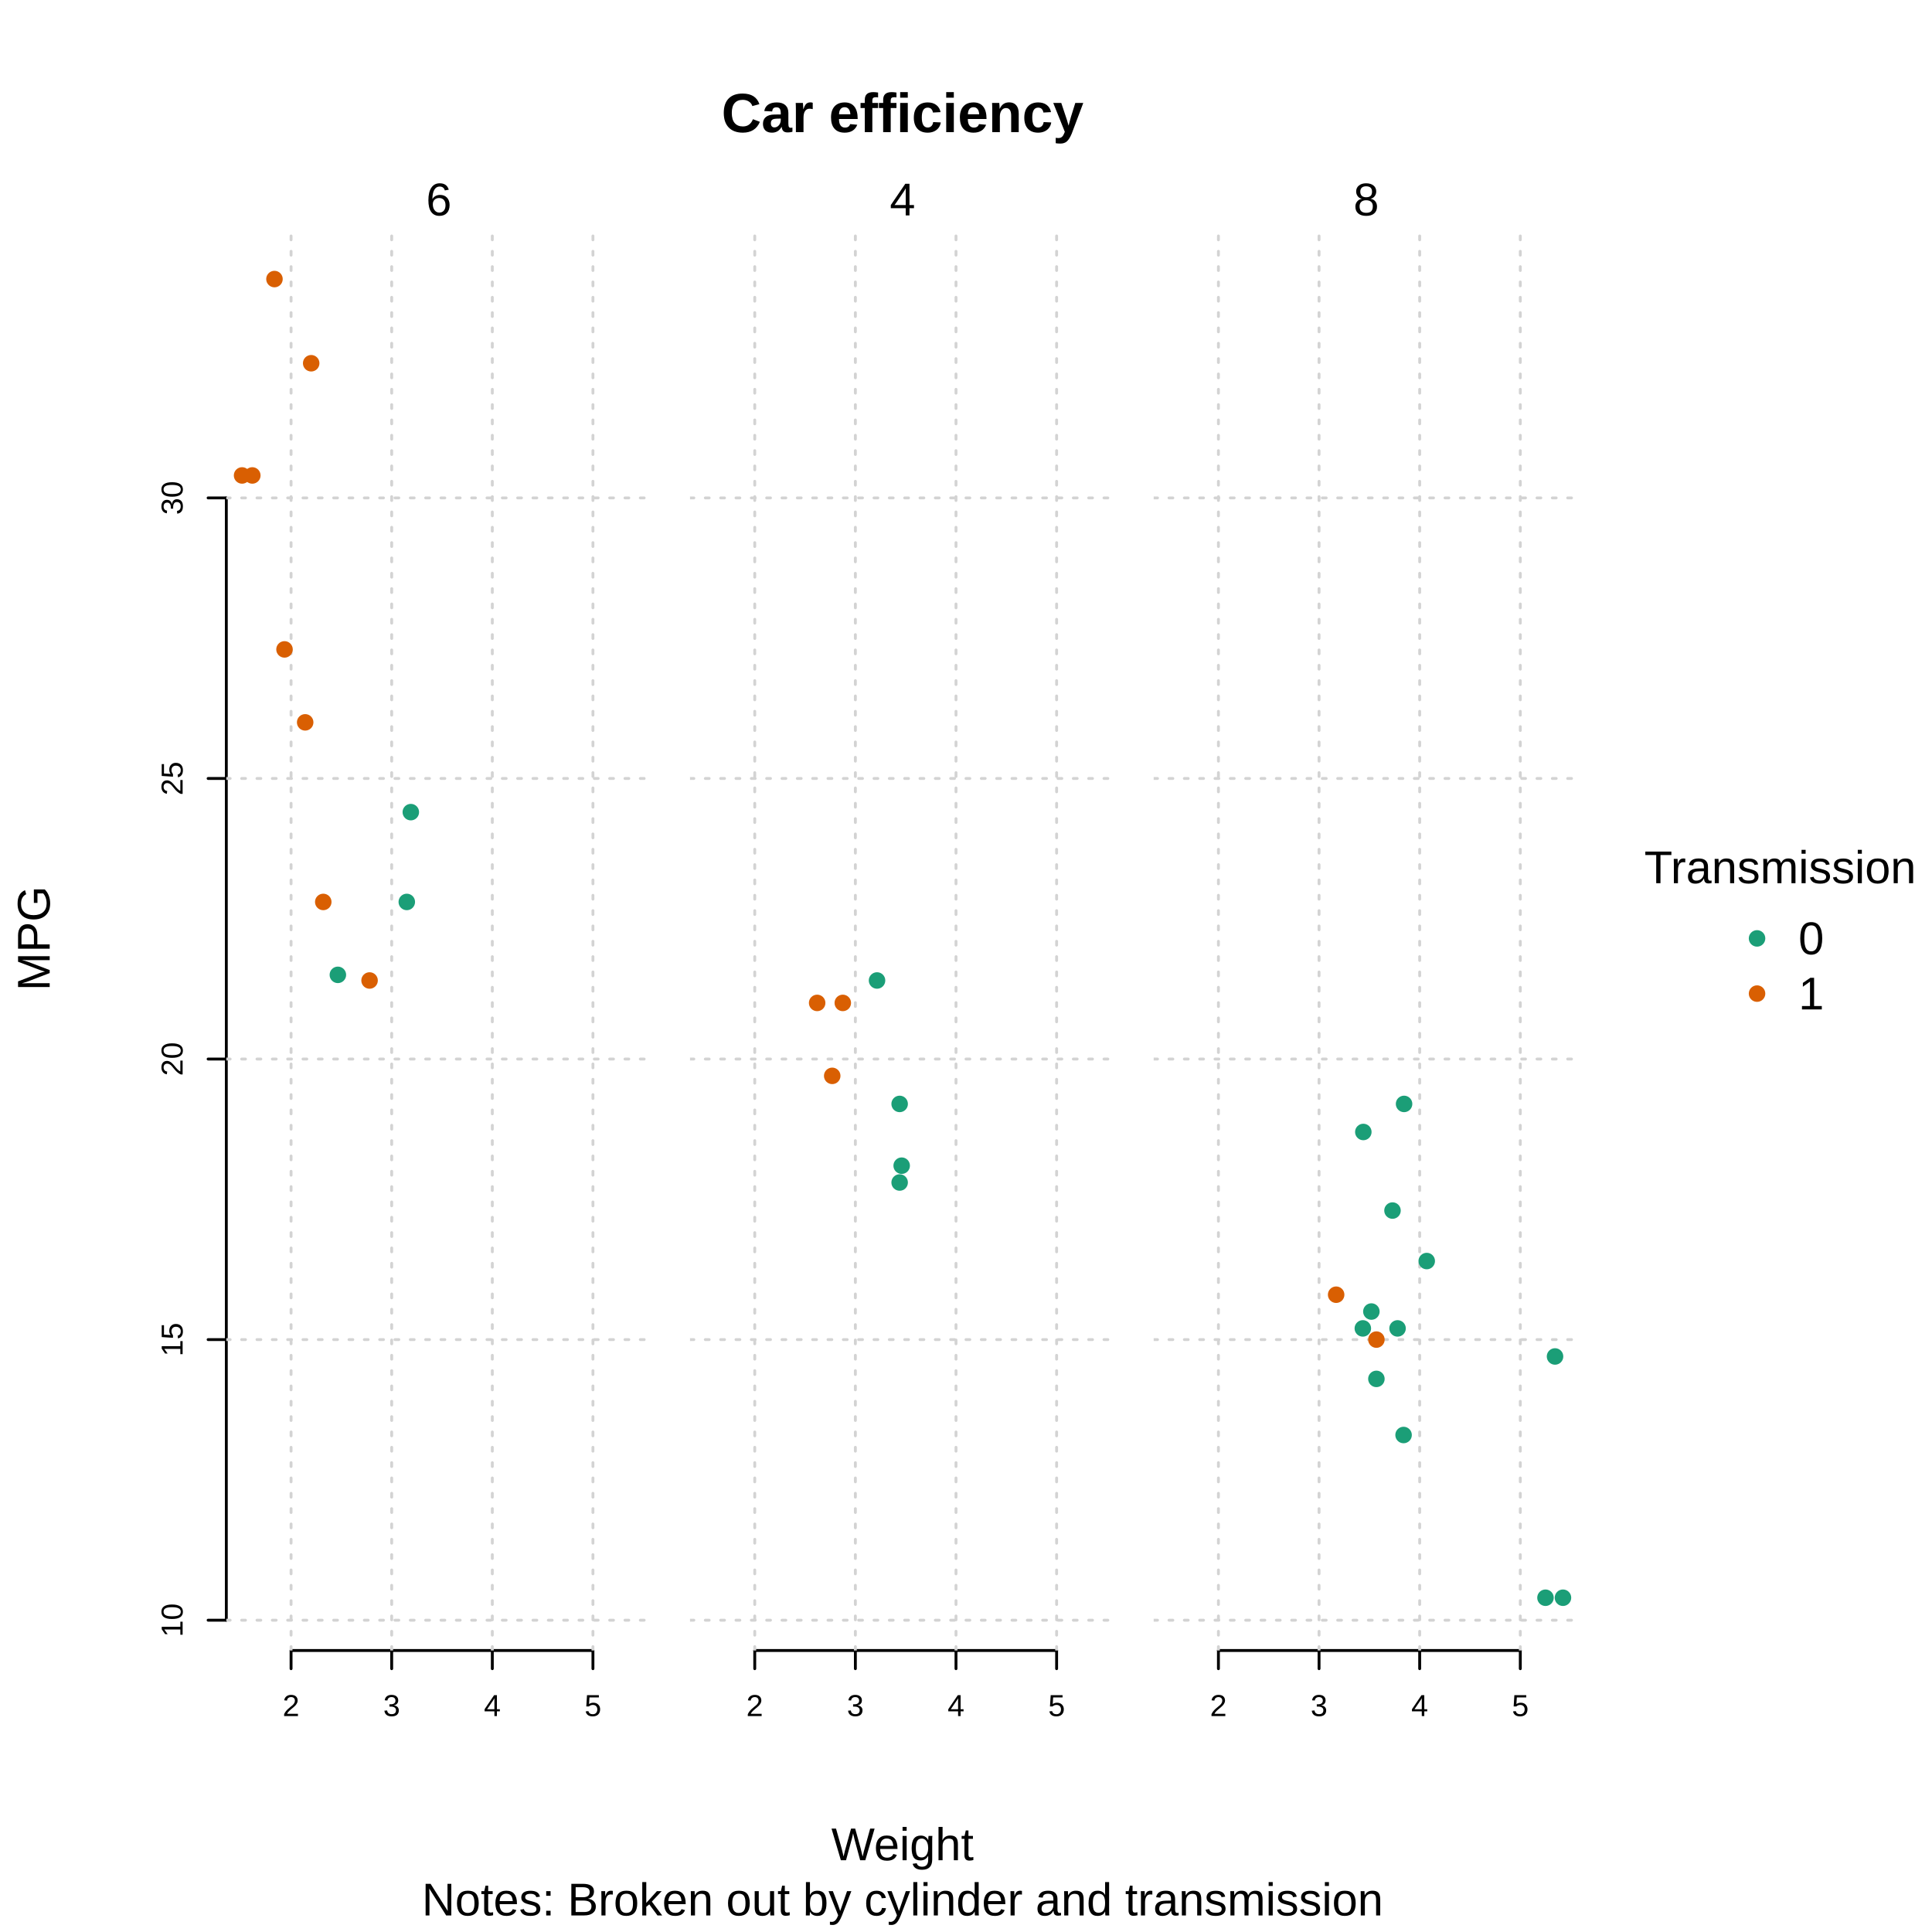
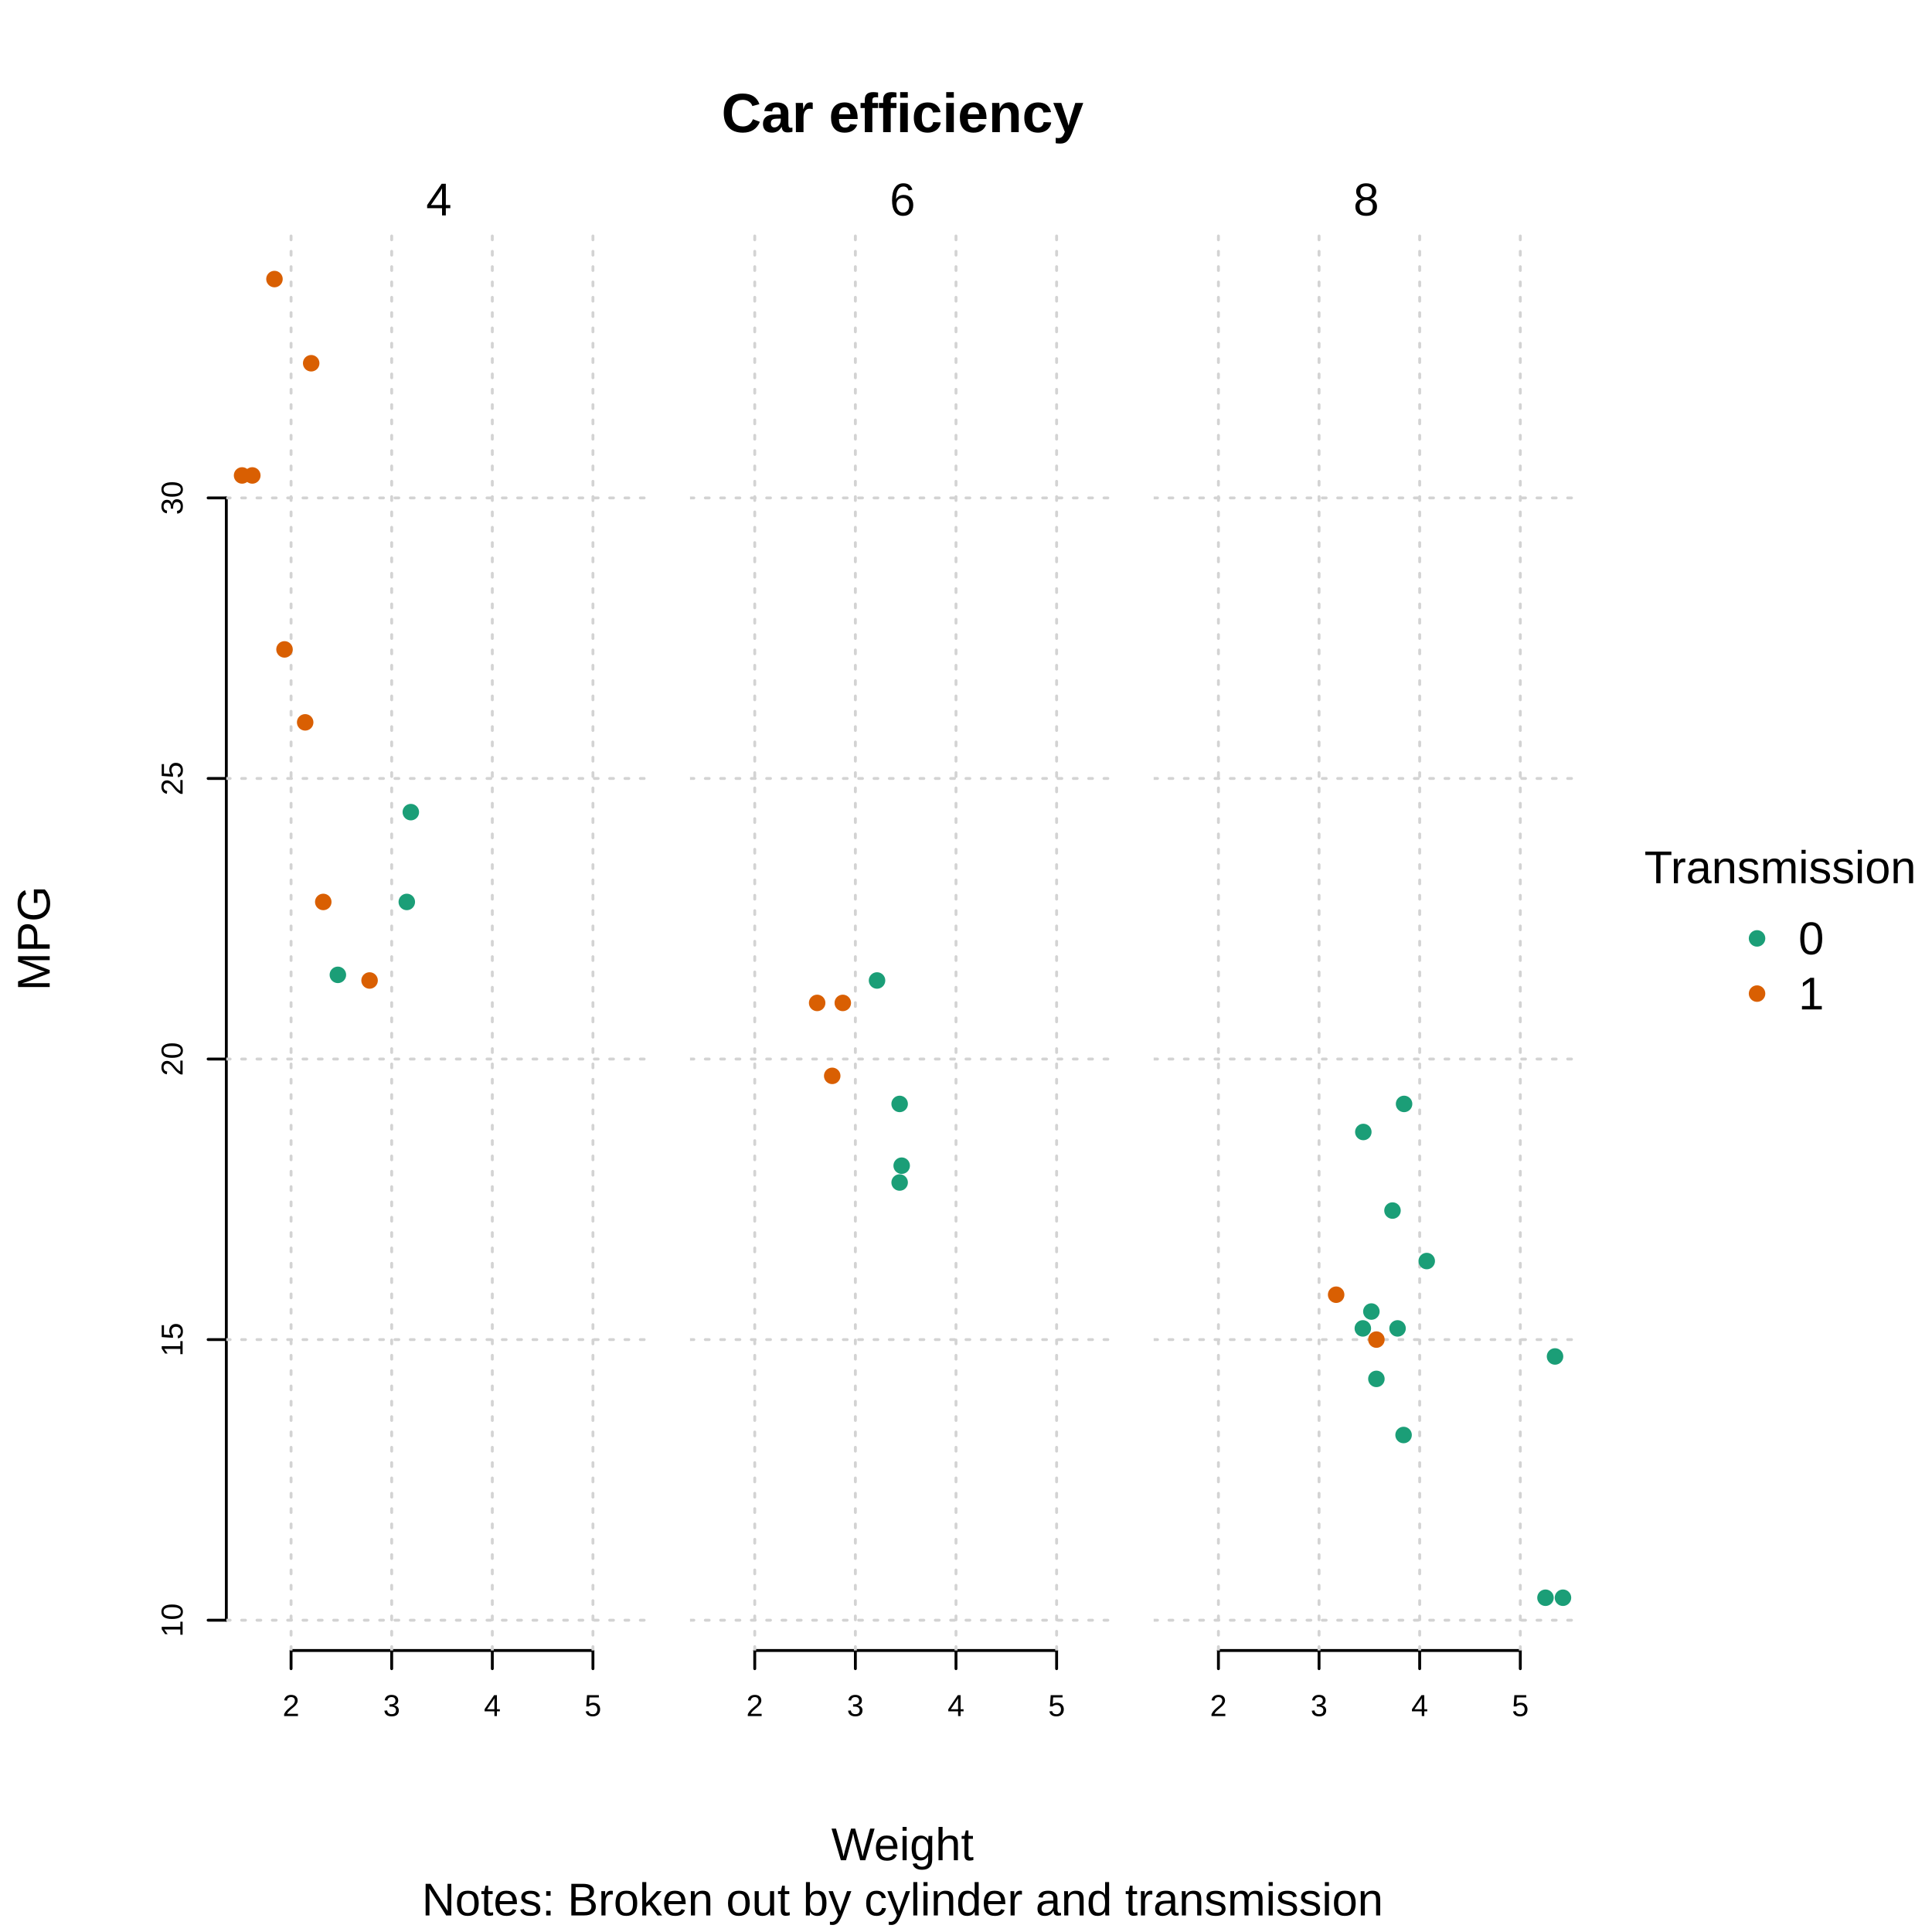
<svg xmlns="http://www.w3.org/2000/svg" class="svglite" width="504.00pt" height="504.00pt" viewBox="0 0 504.00 504.00">
  <defs>
    <style type="text/css">
    .svglite line, .svglite polyline, .svglite polygon, .svglite path, .svglite rect, .svglite circle {
      fill: none;
      stroke: #000000;
      stroke-linecap: round;
      stroke-linejoin: round;
      stroke-miterlimit: 10.00;
    }
    .svglite text {
      white-space: pre;
    }
  </style>
  </defs>
  <rect width="100%" height="100%" style="stroke: none; fill: #FFFFFF;" />
  <defs>
    <clipPath id="cpMC4wMHw1MDQuMDB8MC4wMHw1MDQuMDA=">
      <rect x="0.00" y="0.00" width="504.00" height="504.00" />
    </clipPath>
  </defs>
  <g clip-path="url(#cpMC4wMHw1MDQuMDB8MC4wMHw1MDQuMDA=)">
    <circle cx="458.36" cy="244.80" r="1.78" style="stroke-width: 0.75; stroke: #1B9E77; fill: #1B9E77;" />
    <circle cx="458.36" cy="259.20" r="1.78" style="stroke-width: 0.75; stroke: #D95F02; fill: #D95F02;" />
    <text x="464.40" y="230.40" text-anchor="middle" style="font-size: 12.00px; font-family: &quot;Liberation Sans&quot;;" textLength="70.92px" lengthAdjust="spacingAndGlyphs">Transmission</text>
    <text x="469.16" y="248.93" style="font-size: 12.00px; font-family: &quot;Liberation Sans&quot;;" textLength="6.67px" lengthAdjust="spacingAndGlyphs">0</text>
    <text x="469.16" y="263.33" style="font-size: 12.00px; font-family: &quot;Liberation Sans&quot;;" textLength="6.67px" lengthAdjust="spacingAndGlyphs">1</text>
  </g>
  <defs>
    <clipPath id="cpMC4wMHw0MTEuODR8MC4wMHw1MDQuMDA=">
      <rect x="0.00" y="0.00" width="411.84" height="504.00" />
    </clipPath>
  </defs>
  <g clip-path="url(#cpMC4wMHw0MTEuODR8MC4wMHw1MDQuMDA=)">
    <text x="235.44" y="34.47" text-anchor="middle" style="font-size: 14.40px; font-weight: bold; font-family: &quot;Liberation Sans&quot;;" textLength="94.41px" lengthAdjust="spacingAndGlyphs">Car efficiency</text>
    <text x="235.44" y="499.68" text-anchor="middle" style="font-size: 12.00px; font-family: &quot;Liberation Sans&quot;;" textLength="250.83px" lengthAdjust="spacingAndGlyphs">Notes: Broken out by cylinder and transmission</text>
    <text x="235.44" y="485.28" text-anchor="middle" style="font-size: 12.00px; font-family: &quot;Liberation Sans&quot;;" textLength="37.13px" lengthAdjust="spacingAndGlyphs">Weight</text>
    <text transform="translate(12.96,244.80) rotate(-90)" text-anchor="middle" style="font-size: 12.00px; font-family: &quot;Liberation Sans&quot;;" textLength="27.35px" lengthAdjust="spacingAndGlyphs">MPG</text>
  </g>
  <defs>
    <clipPath id="cpNTkuMDR8MTY5LjkyfDU5LjA0fDQzMC41Ng==">
      <rect x="59.04" y="59.04" width="110.88" height="371.52" />
    </clipPath>
  </defs>
  <g clip-path="url(#cpNTkuMDR8MTY5LjkyfDU5LjA0fDQzMC41Ng==)">
</g>
  <g clip-path="url(#cpMC4wMHw1MDQuMDB8MC4wMHw1MDQuMDA=)">
    <line x1="75.93" y1="430.56" x2="154.68" y2="430.56" style="stroke-width: 0.75;" />
    <line x1="75.93" y1="430.56" x2="75.93" y2="435.31" style="stroke-width: 0.75;" />
    <line x1="102.18" y1="430.56" x2="102.18" y2="435.31" style="stroke-width: 0.75;" />
    <line x1="128.43" y1="430.56" x2="128.43" y2="435.31" style="stroke-width: 0.75;" />
    <line x1="154.68" y1="430.56" x2="154.68" y2="435.31" style="stroke-width: 0.75;" />
    <text x="75.93" y="447.67" text-anchor="middle" style="font-size: 7.92px; font-family: &quot;Liberation Sans&quot;;" textLength="4.40px" lengthAdjust="spacingAndGlyphs">2</text>
    <text x="102.18" y="447.67" text-anchor="middle" style="font-size: 7.92px; font-family: &quot;Liberation Sans&quot;;" textLength="4.40px" lengthAdjust="spacingAndGlyphs">3</text>
    <text x="128.43" y="447.67" text-anchor="middle" style="font-size: 7.92px; font-family: &quot;Liberation Sans&quot;;" textLength="4.40px" lengthAdjust="spacingAndGlyphs">4</text>
    <text x="154.68" y="447.67" text-anchor="middle" style="font-size: 7.92px; font-family: &quot;Liberation Sans&quot;;" textLength="4.40px" lengthAdjust="spacingAndGlyphs">5</text>
    <line x1="59.04" y1="422.66" x2="59.04" y2="129.89" style="stroke-width: 0.75;" />
    <line x1="59.04" y1="422.66" x2="54.29" y2="422.66" style="stroke-width: 0.75;" />
    <line x1="59.04" y1="349.46" x2="54.29" y2="349.46" style="stroke-width: 0.75;" />
    <line x1="59.04" y1="276.27" x2="54.29" y2="276.27" style="stroke-width: 0.75;" />
    <line x1="59.04" y1="203.08" x2="54.29" y2="203.08" style="stroke-width: 0.75;" />
    <line x1="59.04" y1="129.89" x2="54.29" y2="129.89" style="stroke-width: 0.75;" />
    <text transform="translate(47.64,422.66) rotate(-90)" text-anchor="middle" style="font-size: 7.92px; font-family: &quot;Liberation Sans&quot;;" textLength="8.80px" lengthAdjust="spacingAndGlyphs">10</text>
    <text transform="translate(47.64,349.46) rotate(-90)" text-anchor="middle" style="font-size: 7.92px; font-family: &quot;Liberation Sans&quot;;" textLength="8.80px" lengthAdjust="spacingAndGlyphs">15</text>
    <text transform="translate(47.64,276.27) rotate(-90)" text-anchor="middle" style="font-size: 7.92px; font-family: &quot;Liberation Sans&quot;;" textLength="8.80px" lengthAdjust="spacingAndGlyphs">20</text>
    <text transform="translate(47.64,203.08) rotate(-90)" text-anchor="middle" style="font-size: 7.92px; font-family: &quot;Liberation Sans&quot;;" textLength="8.80px" lengthAdjust="spacingAndGlyphs">25</text>
    <text transform="translate(47.64,129.89) rotate(-90)" text-anchor="middle" style="font-size: 7.92px; font-family: &quot;Liberation Sans&quot;;" textLength="8.80px" lengthAdjust="spacingAndGlyphs">30</text>
  </g>
  <g clip-path="url(#cpNTkuMDR8MTY5LjkyfDU5LjA0fDQzMC41Ng==)">
    <line x1="49.68" y1="430.56" x2="49.68" y2="59.04" style="stroke-width: 0.75; stroke: #D3D3D3; stroke-dasharray: 1.00,3.00;" />
    <line x1="75.93" y1="430.56" x2="75.93" y2="59.04" style="stroke-width: 0.75; stroke: #D3D3D3; stroke-dasharray: 1.00,3.00;" />
    <line x1="102.18" y1="430.56" x2="102.18" y2="59.04" style="stroke-width: 0.75; stroke: #D3D3D3; stroke-dasharray: 1.00,3.00;" />
    <line x1="128.43" y1="430.56" x2="128.43" y2="59.04" style="stroke-width: 0.75; stroke: #D3D3D3; stroke-dasharray: 1.00,3.00;" />
    <line x1="154.68" y1="430.56" x2="154.68" y2="59.04" style="stroke-width: 0.75; stroke: #D3D3D3; stroke-dasharray: 1.00,3.00;" />
    <line x1="180.93" y1="430.56" x2="180.93" y2="59.04" style="stroke-width: 0.75; stroke: #D3D3D3; stroke-dasharray: 1.00,3.00;" />
    <line x1="59.04" y1="495.85" x2="169.92" y2="495.85" style="stroke-width: 0.75; stroke: #D3D3D3; stroke-dasharray: 1.00,3.00;" />
    <line x1="59.04" y1="422.66" x2="169.92" y2="422.66" style="stroke-width: 0.75; stroke: #D3D3D3; stroke-dasharray: 1.00,3.00;" />
    <line x1="59.04" y1="349.46" x2="169.92" y2="349.46" style="stroke-width: 0.75; stroke: #D3D3D3; stroke-dasharray: 1.00,3.00;" />
    <line x1="59.04" y1="276.27" x2="169.92" y2="276.27" style="stroke-width: 0.75; stroke: #D3D3D3; stroke-dasharray: 1.00,3.00;" />
    <line x1="59.04" y1="203.08" x2="169.92" y2="203.08" style="stroke-width: 0.75; stroke: #D3D3D3; stroke-dasharray: 1.00,3.00;" />
    <line x1="59.04" y1="129.89" x2="169.92" y2="129.89" style="stroke-width: 0.75; stroke: #D3D3D3; stroke-dasharray: 1.00,3.00;" />
    <line x1="59.04" y1="56.70" x2="169.92" y2="56.70" style="stroke-width: 0.75; stroke: #D3D3D3; stroke-dasharray: 1.00,3.00;" />
    <line x1="59.04" y1="-16.49" x2="169.92" y2="-16.49" style="stroke-width: 0.75; stroke: #D3D3D3; stroke-dasharray: 1.00,3.00;" />
  </g>
  <g clip-path="url(#cpMC4wMHw1MDQuMDB8MC4wMHw1MDQuMDA=)">
-     <text x="114.48" y="56.19" text-anchor="middle" style="font-size: 12.00px; font-family: &quot;Liberation Sans&quot;;" textLength="6.67px" lengthAdjust="spacingAndGlyphs">6</text>
+     <text x="114.48" y="56.19" text-anchor="middle" style="font-size: 12.00px; font-family: &quot;Liberation Sans&quot;;" textLength="6.67px" lengthAdjust="spacingAndGlyphs">4</text>
  </g>
  <defs>
    <clipPath id="cpMTgwLjAwfDI5MC44OHw1OS4wNHw0MzAuNTY=">
      <rect x="180.00" y="59.04" width="110.88" height="371.52" />
    </clipPath>
  </defs>
  <g clip-path="url(#cpMTgwLjAwfDI5MC44OHw1OS4wNHw0MzAuNTY=)">
</g>
  <g clip-path="url(#cpMC4wMHw1MDQuMDB8MC4wMHw1MDQuMDA=)">
    <line x1="196.89" y1="430.56" x2="275.64" y2="430.56" style="stroke-width: 0.75;" />
    <line x1="196.89" y1="430.56" x2="196.89" y2="435.31" style="stroke-width: 0.75;" />
    <line x1="223.14" y1="430.56" x2="223.14" y2="435.31" style="stroke-width: 0.75;" />
    <line x1="249.39" y1="430.56" x2="249.39" y2="435.31" style="stroke-width: 0.75;" />
    <line x1="275.64" y1="430.56" x2="275.64" y2="435.31" style="stroke-width: 0.75;" />
    <text x="196.89" y="447.67" text-anchor="middle" style="font-size: 7.92px; font-family: &quot;Liberation Sans&quot;;" textLength="4.40px" lengthAdjust="spacingAndGlyphs">2</text>
    <text x="223.14" y="447.67" text-anchor="middle" style="font-size: 7.92px; font-family: &quot;Liberation Sans&quot;;" textLength="4.40px" lengthAdjust="spacingAndGlyphs">3</text>
    <text x="249.39" y="447.67" text-anchor="middle" style="font-size: 7.92px; font-family: &quot;Liberation Sans&quot;;" textLength="4.40px" lengthAdjust="spacingAndGlyphs">4</text>
    <text x="275.64" y="447.67" text-anchor="middle" style="font-size: 7.92px; font-family: &quot;Liberation Sans&quot;;" textLength="4.40px" lengthAdjust="spacingAndGlyphs">5</text>
  </g>
  <g clip-path="url(#cpMTgwLjAwfDI5MC44OHw1OS4wNHw0MzAuNTY=)">
    <line x1="170.64" y1="430.56" x2="170.64" y2="59.04" style="stroke-width: 0.75; stroke: #D3D3D3; stroke-dasharray: 1.00,3.00;" />
    <line x1="196.89" y1="430.56" x2="196.89" y2="59.04" style="stroke-width: 0.75; stroke: #D3D3D3; stroke-dasharray: 1.00,3.00;" />
    <line x1="223.14" y1="430.56" x2="223.14" y2="59.04" style="stroke-width: 0.75; stroke: #D3D3D3; stroke-dasharray: 1.00,3.00;" />
    <line x1="249.39" y1="430.56" x2="249.39" y2="59.04" style="stroke-width: 0.75; stroke: #D3D3D3; stroke-dasharray: 1.00,3.00;" />
    <line x1="275.64" y1="430.56" x2="275.64" y2="59.04" style="stroke-width: 0.75; stroke: #D3D3D3; stroke-dasharray: 1.00,3.00;" />
    <line x1="301.89" y1="430.56" x2="301.89" y2="59.04" style="stroke-width: 0.75; stroke: #D3D3D3; stroke-dasharray: 1.00,3.00;" />
    <line x1="180.00" y1="495.85" x2="290.88" y2="495.85" style="stroke-width: 0.75; stroke: #D3D3D3; stroke-dasharray: 1.00,3.00;" />
    <line x1="180.00" y1="422.66" x2="290.88" y2="422.66" style="stroke-width: 0.75; stroke: #D3D3D3; stroke-dasharray: 1.00,3.00;" />
    <line x1="180.00" y1="349.46" x2="290.88" y2="349.46" style="stroke-width: 0.75; stroke: #D3D3D3; stroke-dasharray: 1.00,3.00;" />
    <line x1="180.00" y1="276.27" x2="290.88" y2="276.27" style="stroke-width: 0.75; stroke: #D3D3D3; stroke-dasharray: 1.00,3.00;" />
    <line x1="180.00" y1="203.08" x2="290.88" y2="203.08" style="stroke-width: 0.75; stroke: #D3D3D3; stroke-dasharray: 1.00,3.00;" />
    <line x1="180.00" y1="129.89" x2="290.88" y2="129.89" style="stroke-width: 0.75; stroke: #D3D3D3; stroke-dasharray: 1.00,3.00;" />
    <line x1="180.00" y1="56.70" x2="290.88" y2="56.70" style="stroke-width: 0.75; stroke: #D3D3D3; stroke-dasharray: 1.00,3.00;" />
    <line x1="180.00" y1="-16.49" x2="290.88" y2="-16.49" style="stroke-width: 0.75; stroke: #D3D3D3; stroke-dasharray: 1.00,3.00;" />
  </g>
  <g clip-path="url(#cpMC4wMHw1MDQuMDB8MC4wMHw1MDQuMDA=)">
-     <text x="235.44" y="56.19" text-anchor="middle" style="font-size: 12.00px; font-family: &quot;Liberation Sans&quot;;" textLength="6.67px" lengthAdjust="spacingAndGlyphs">4</text>
+     <text x="235.44" y="56.19" text-anchor="middle" style="font-size: 12.00px; font-family: &quot;Liberation Sans&quot;;" textLength="6.67px" lengthAdjust="spacingAndGlyphs">6</text>
  </g>
  <defs>
    <clipPath id="cpMzAwLjk2fDQxMS44NHw1OS4wNHw0MzAuNTY=">
      <rect x="300.96" y="59.04" width="110.88" height="371.52" />
    </clipPath>
  </defs>
  <g clip-path="url(#cpMzAwLjk2fDQxMS44NHw1OS4wNHw0MzAuNTY=)">
</g>
  <g clip-path="url(#cpMC4wMHw1MDQuMDB8MC4wMHw1MDQuMDA=)">
    <line x1="317.85" y1="430.56" x2="396.60" y2="430.56" style="stroke-width: 0.75;" />
    <line x1="317.85" y1="430.56" x2="317.85" y2="435.31" style="stroke-width: 0.75;" />
    <line x1="344.10" y1="430.56" x2="344.10" y2="435.31" style="stroke-width: 0.75;" />
    <line x1="370.35" y1="430.56" x2="370.35" y2="435.31" style="stroke-width: 0.75;" />
    <line x1="396.60" y1="430.56" x2="396.60" y2="435.31" style="stroke-width: 0.75;" />
    <text x="317.85" y="447.67" text-anchor="middle" style="font-size: 7.92px; font-family: &quot;Liberation Sans&quot;;" textLength="4.40px" lengthAdjust="spacingAndGlyphs">2</text>
    <text x="344.10" y="447.67" text-anchor="middle" style="font-size: 7.92px; font-family: &quot;Liberation Sans&quot;;" textLength="4.40px" lengthAdjust="spacingAndGlyphs">3</text>
    <text x="370.35" y="447.67" text-anchor="middle" style="font-size: 7.92px; font-family: &quot;Liberation Sans&quot;;" textLength="4.40px" lengthAdjust="spacingAndGlyphs">4</text>
    <text x="396.60" y="447.67" text-anchor="middle" style="font-size: 7.92px; font-family: &quot;Liberation Sans&quot;;" textLength="4.40px" lengthAdjust="spacingAndGlyphs">5</text>
  </g>
  <g clip-path="url(#cpMzAwLjk2fDQxMS44NHw1OS4wNHw0MzAuNTY=)">
    <line x1="291.60" y1="430.56" x2="291.60" y2="59.04" style="stroke-width: 0.75; stroke: #D3D3D3; stroke-dasharray: 1.00,3.00;" />
    <line x1="317.85" y1="430.56" x2="317.85" y2="59.04" style="stroke-width: 0.75; stroke: #D3D3D3; stroke-dasharray: 1.00,3.00;" />
    <line x1="344.10" y1="430.56" x2="344.10" y2="59.04" style="stroke-width: 0.75; stroke: #D3D3D3; stroke-dasharray: 1.00,3.00;" />
    <line x1="370.35" y1="430.56" x2="370.35" y2="59.04" style="stroke-width: 0.75; stroke: #D3D3D3; stroke-dasharray: 1.00,3.00;" />
    <line x1="396.60" y1="430.56" x2="396.60" y2="59.04" style="stroke-width: 0.75; stroke: #D3D3D3; stroke-dasharray: 1.00,3.00;" />
    <line x1="422.85" y1="430.56" x2="422.85" y2="59.04" style="stroke-width: 0.75; stroke: #D3D3D3; stroke-dasharray: 1.00,3.00;" />
    <line x1="300.96" y1="495.85" x2="411.84" y2="495.85" style="stroke-width: 0.75; stroke: #D3D3D3; stroke-dasharray: 1.00,3.00;" />
    <line x1="300.96" y1="422.66" x2="411.84" y2="422.66" style="stroke-width: 0.75; stroke: #D3D3D3; stroke-dasharray: 1.00,3.00;" />
    <line x1="300.96" y1="349.46" x2="411.84" y2="349.46" style="stroke-width: 0.75; stroke: #D3D3D3; stroke-dasharray: 1.00,3.00;" />
    <line x1="300.96" y1="276.27" x2="411.84" y2="276.27" style="stroke-width: 0.75; stroke: #D3D3D3; stroke-dasharray: 1.00,3.00;" />
    <line x1="300.96" y1="203.08" x2="411.84" y2="203.08" style="stroke-width: 0.75; stroke: #D3D3D3; stroke-dasharray: 1.00,3.00;" />
    <line x1="300.96" y1="129.89" x2="411.84" y2="129.89" style="stroke-width: 0.75; stroke: #D3D3D3; stroke-dasharray: 1.00,3.00;" />
    <line x1="300.96" y1="56.70" x2="411.84" y2="56.70" style="stroke-width: 0.75; stroke: #D3D3D3; stroke-dasharray: 1.00,3.00;" />
    <line x1="300.96" y1="-16.49" x2="411.84" y2="-16.49" style="stroke-width: 0.75; stroke: #D3D3D3; stroke-dasharray: 1.00,3.00;" />
  </g>
  <g clip-path="url(#cpMC4wMHw1MDQuMDB8MC4wMHw1MDQuMDA=)">
    <text x="356.40" y="56.19" text-anchor="middle" style="font-size: 12.00px; font-family: &quot;Liberation Sans&quot;;" textLength="6.67px" lengthAdjust="spacingAndGlyphs">8</text>
  </g>
  <g clip-path="url(#cpNTkuMDR8MTY5LjkyfDU5LjA0fDQzMC41Ng==)">
    <circle cx="107.17" cy="211.86" r="1.78" style="stroke-width: 0.75; stroke: #1B9E77; fill: #1B9E77;" />
    <circle cx="106.12" cy="235.29" r="1.78" style="stroke-width: 0.75; stroke: #1B9E77; fill: #1B9E77;" />
    <circle cx="88.14" cy="254.31" r="1.78" style="stroke-width: 0.75; stroke: #1B9E77; fill: #1B9E77;" />
  </g>
  <g clip-path="url(#cpMTgwLjAwfDI5MC44OHw1OS4wNHw0MzAuNTY=)">
    <circle cx="228.79" cy="255.78" r="1.78" style="stroke-width: 0.75; stroke: #1B9E77; fill: #1B9E77;" />
    <circle cx="235.22" cy="304.09" r="1.78" style="stroke-width: 0.75; stroke: #1B9E77; fill: #1B9E77;" />
    <circle cx="234.69" cy="287.98" r="1.78" style="stroke-width: 0.75; stroke: #1B9E77; fill: #1B9E77;" />
    <circle cx="234.69" cy="308.48" r="1.78" style="stroke-width: 0.75; stroke: #1B9E77; fill: #1B9E77;" />
  </g>
  <g clip-path="url(#cpMzAwLjk2fDQxMS44NHw1OS4wNHw0MzAuNTY=)">
    <circle cx="355.65" cy="295.30" r="1.78" style="stroke-width: 0.75; stroke: #1B9E77; fill: #1B9E77;" />
    <circle cx="359.06" cy="359.71" r="1.78" style="stroke-width: 0.75; stroke: #1B9E77; fill: #1B9E77;" />
    <circle cx="372.19" cy="328.97" r="1.78" style="stroke-width: 0.75; stroke: #1B9E77; fill: #1B9E77;" />
    <circle cx="363.26" cy="315.80" r="1.78" style="stroke-width: 0.75; stroke: #1B9E77; fill: #1B9E77;" />
    <circle cx="364.58" cy="346.54" r="1.78" style="stroke-width: 0.75; stroke: #1B9E77; fill: #1B9E77;" />
    <circle cx="403.17" cy="416.80" r="1.78" style="stroke-width: 0.75; stroke: #1B9E77; fill: #1B9E77;" />
    <circle cx="407.73" cy="416.80" r="1.78" style="stroke-width: 0.75; stroke: #1B9E77; fill: #1B9E77;" />
    <circle cx="405.66" cy="353.86" r="1.78" style="stroke-width: 0.75; stroke: #1B9E77; fill: #1B9E77;" />
    <circle cx="357.75" cy="342.14" r="1.78" style="stroke-width: 0.75; stroke: #1B9E77; fill: #1B9E77;" />
    <circle cx="355.52" cy="346.54" r="1.78" style="stroke-width: 0.75; stroke: #1B9E77; fill: #1B9E77;" />
    <circle cx="366.15" cy="374.35" r="1.78" style="stroke-width: 0.75; stroke: #1B9E77; fill: #1B9E77;" />
    <circle cx="366.28" cy="287.98" r="1.78" style="stroke-width: 0.75; stroke: #1B9E77; fill: #1B9E77;" />
  </g>
  <g clip-path="url(#cpNTkuMDR8MTY5LjkyfDU5LjA0fDQzMC41Ng==)">
    <circle cx="84.33" cy="235.29" r="1.78" style="stroke-width: 0.75; stroke: #D95F02; fill: #D95F02;" />
    <circle cx="81.18" cy="94.76" r="1.78" style="stroke-width: 0.75; stroke: #D95F02; fill: #D95F02;" />
    <circle cx="65.82" cy="124.03" r="1.78" style="stroke-width: 0.75; stroke: #D95F02; fill: #D95F02;" />
    <circle cx="71.60" cy="72.80" r="1.78" style="stroke-width: 0.75; stroke: #D95F02; fill: #D95F02;" />
    <circle cx="74.22" cy="169.41" r="1.78" style="stroke-width: 0.75; stroke: #D95F02; fill: #D95F02;" />
    <circle cx="79.61" cy="188.44" r="1.78" style="stroke-width: 0.75; stroke: #D95F02; fill: #D95F02;" />
    <circle cx="63.15" cy="124.03" r="1.78" style="stroke-width: 0.75; stroke: #D95F02; fill: #D95F02;" />
    <circle cx="96.41" cy="255.78" r="1.78" style="stroke-width: 0.75; stroke: #D95F02; fill: #D95F02;" />
  </g>
  <g clip-path="url(#cpMTgwLjAwfDI5MC44OHw1OS4wNHw0MzAuNTY=)">
    <circle cx="213.17" cy="261.63" r="1.78" style="stroke-width: 0.75; stroke: #D95F02; fill: #D95F02;" />
    <circle cx="219.86" cy="261.63" r="1.78" style="stroke-width: 0.75; stroke: #D95F02; fill: #D95F02;" />
    <circle cx="217.10" cy="280.66" r="1.78" style="stroke-width: 0.75; stroke: #D95F02; fill: #D95F02;" />
  </g>
  <g clip-path="url(#cpMzAwLjk2fDQxMS44NHw1OS4wNHw0MzAuNTY=)">
    <circle cx="348.56" cy="337.75" r="1.78" style="stroke-width: 0.75; stroke: #D95F02; fill: #D95F02;" />
    <circle cx="359.06" cy="349.46" r="1.78" style="stroke-width: 0.75; stroke: #D95F02; fill: #D95F02;" />
  </g>
  <defs>
    <clipPath id="cpMTQwLjg2fDM0MS43NnwxMTkuMDR8MzI2Ljky">
      <rect x="140.86" y="119.04" width="200.90" height="207.88" />
    </clipPath>
  </defs>
  <g clip-path="url(#cpMTQwLjg2fDM0MS43NnwxMTkuMDR8MzI2Ljky)">
</g>
</svg>
